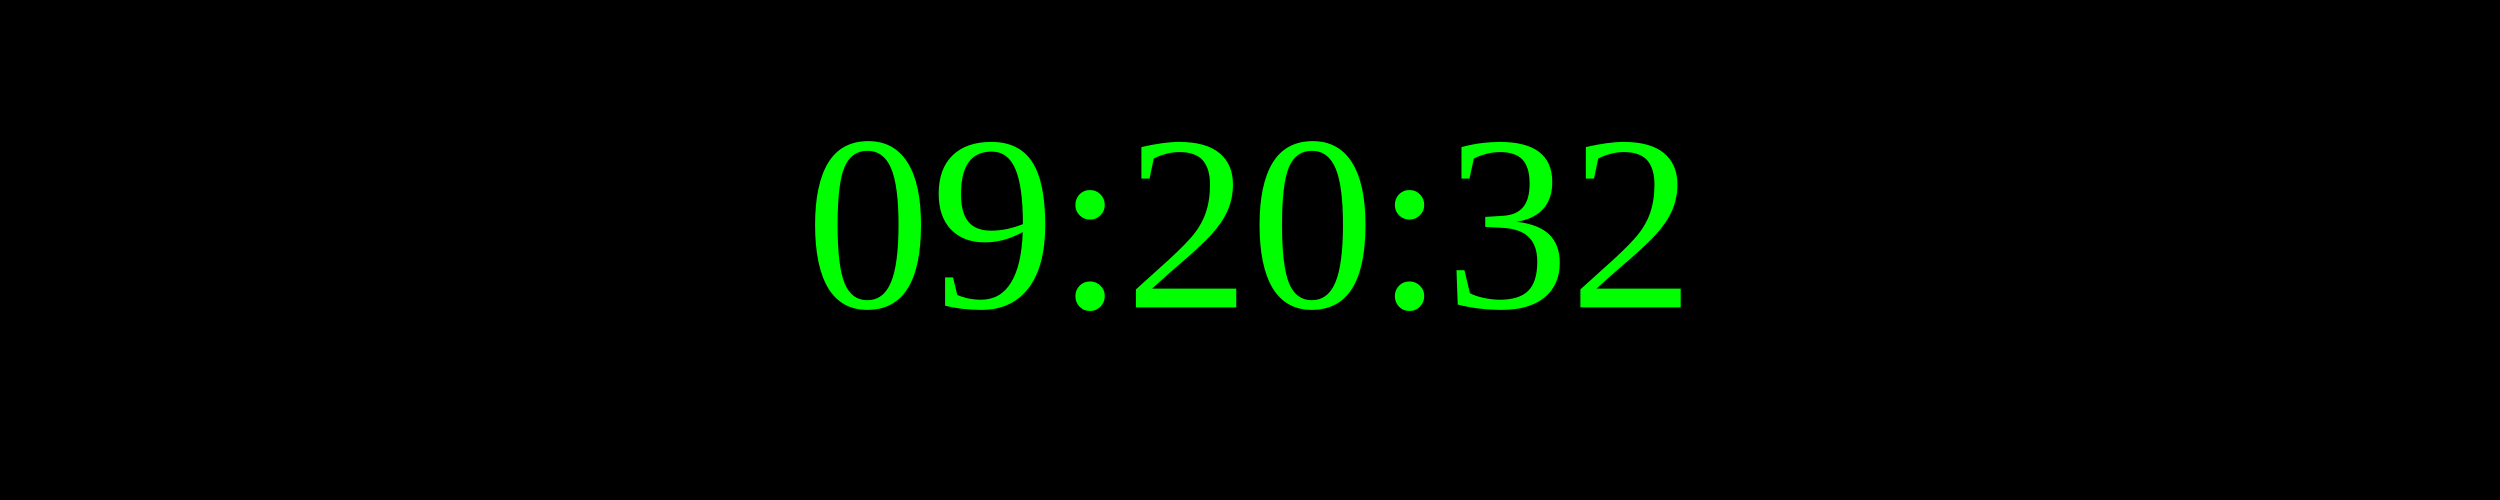
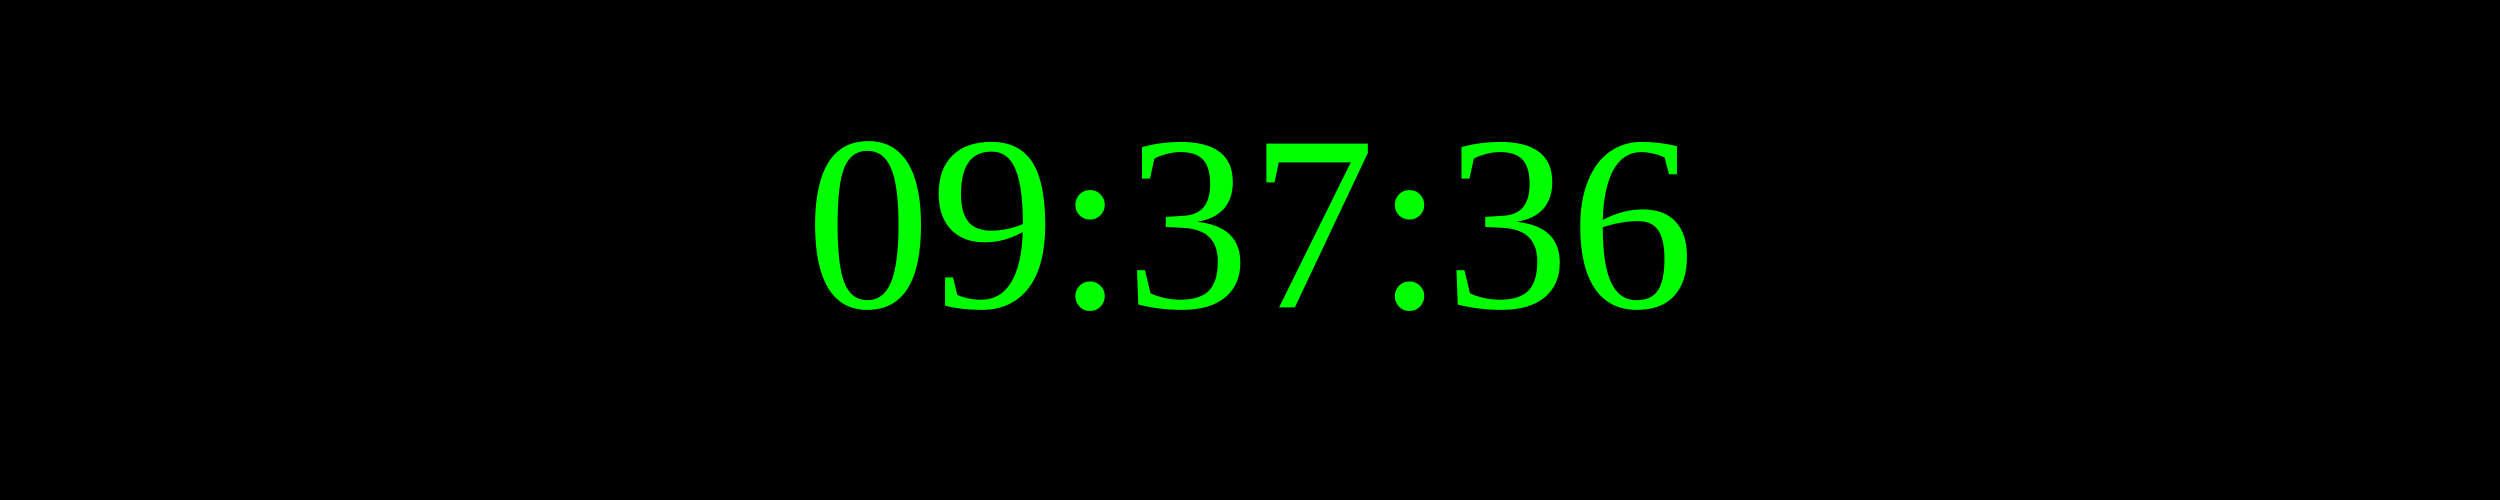
<svg xmlns="http://www.w3.org/2000/svg" width="250" height="50">
  <rect width="100%" height="100%" fill="black" />
  <text x="50%" y="50%" font-size="25" fill="lime" text-anchor="middle" dominant-baseline="middle">
- 09:20:32
+ 09:37:36
</text>
</svg>
